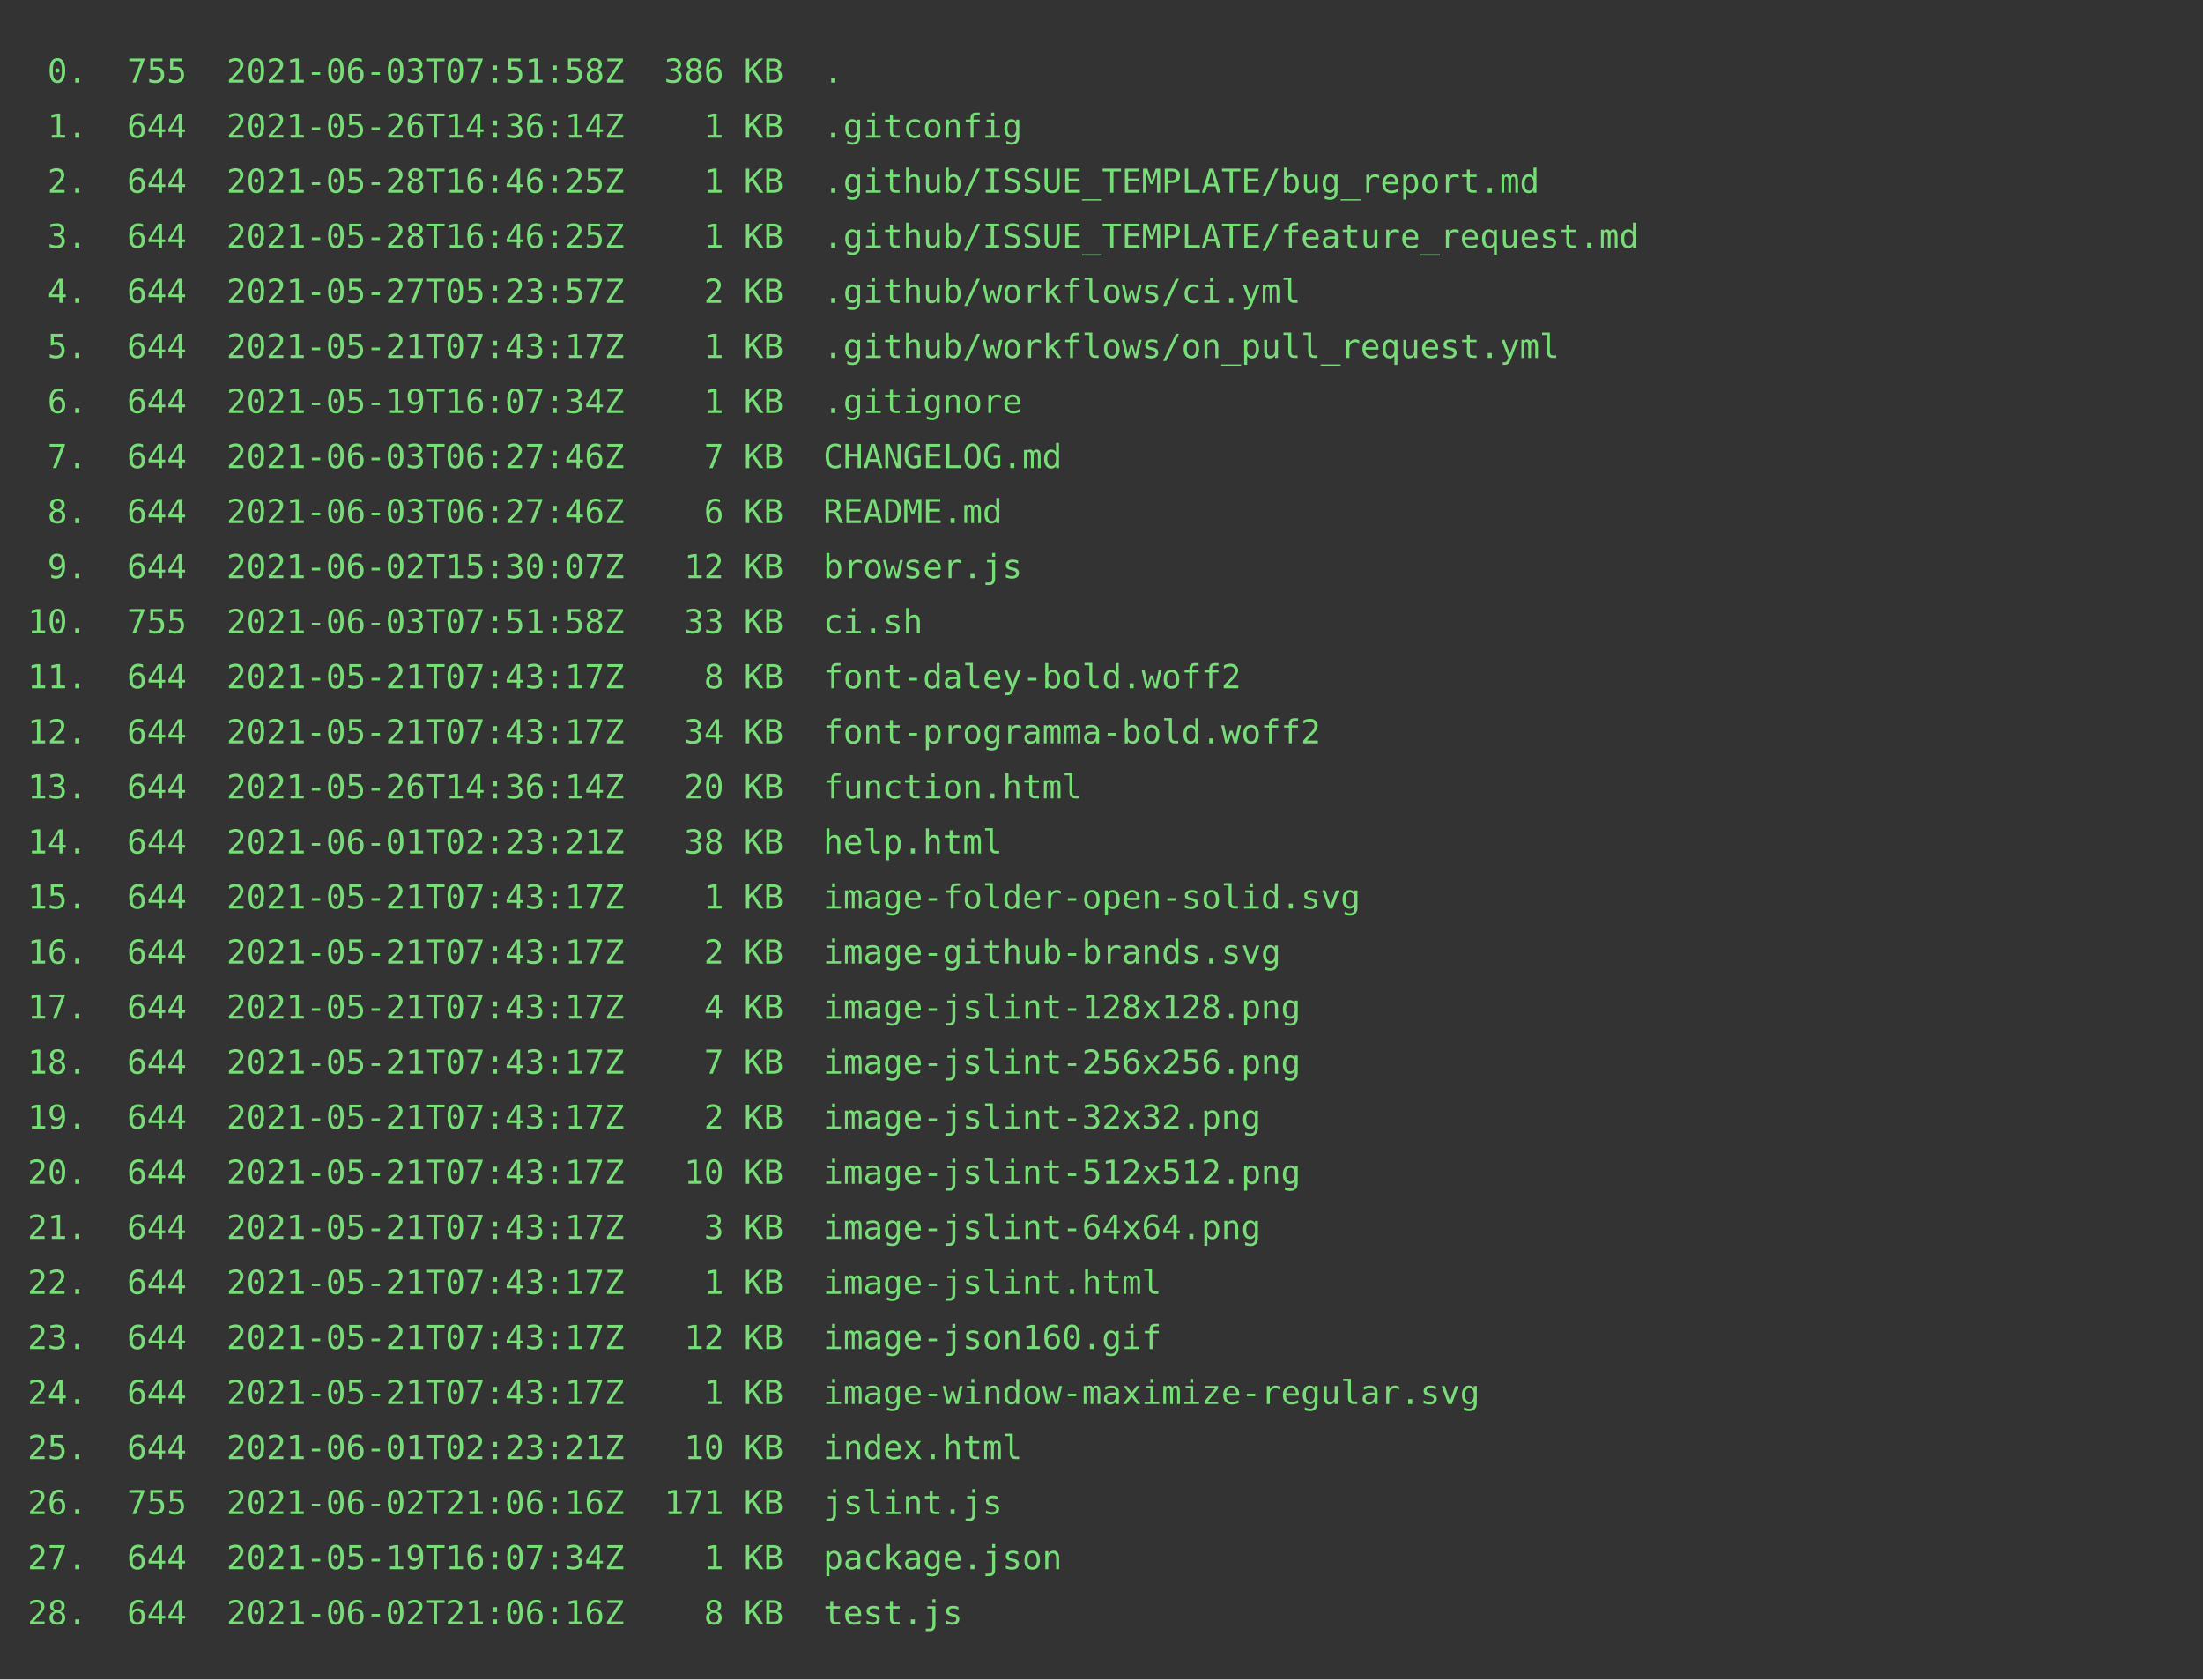
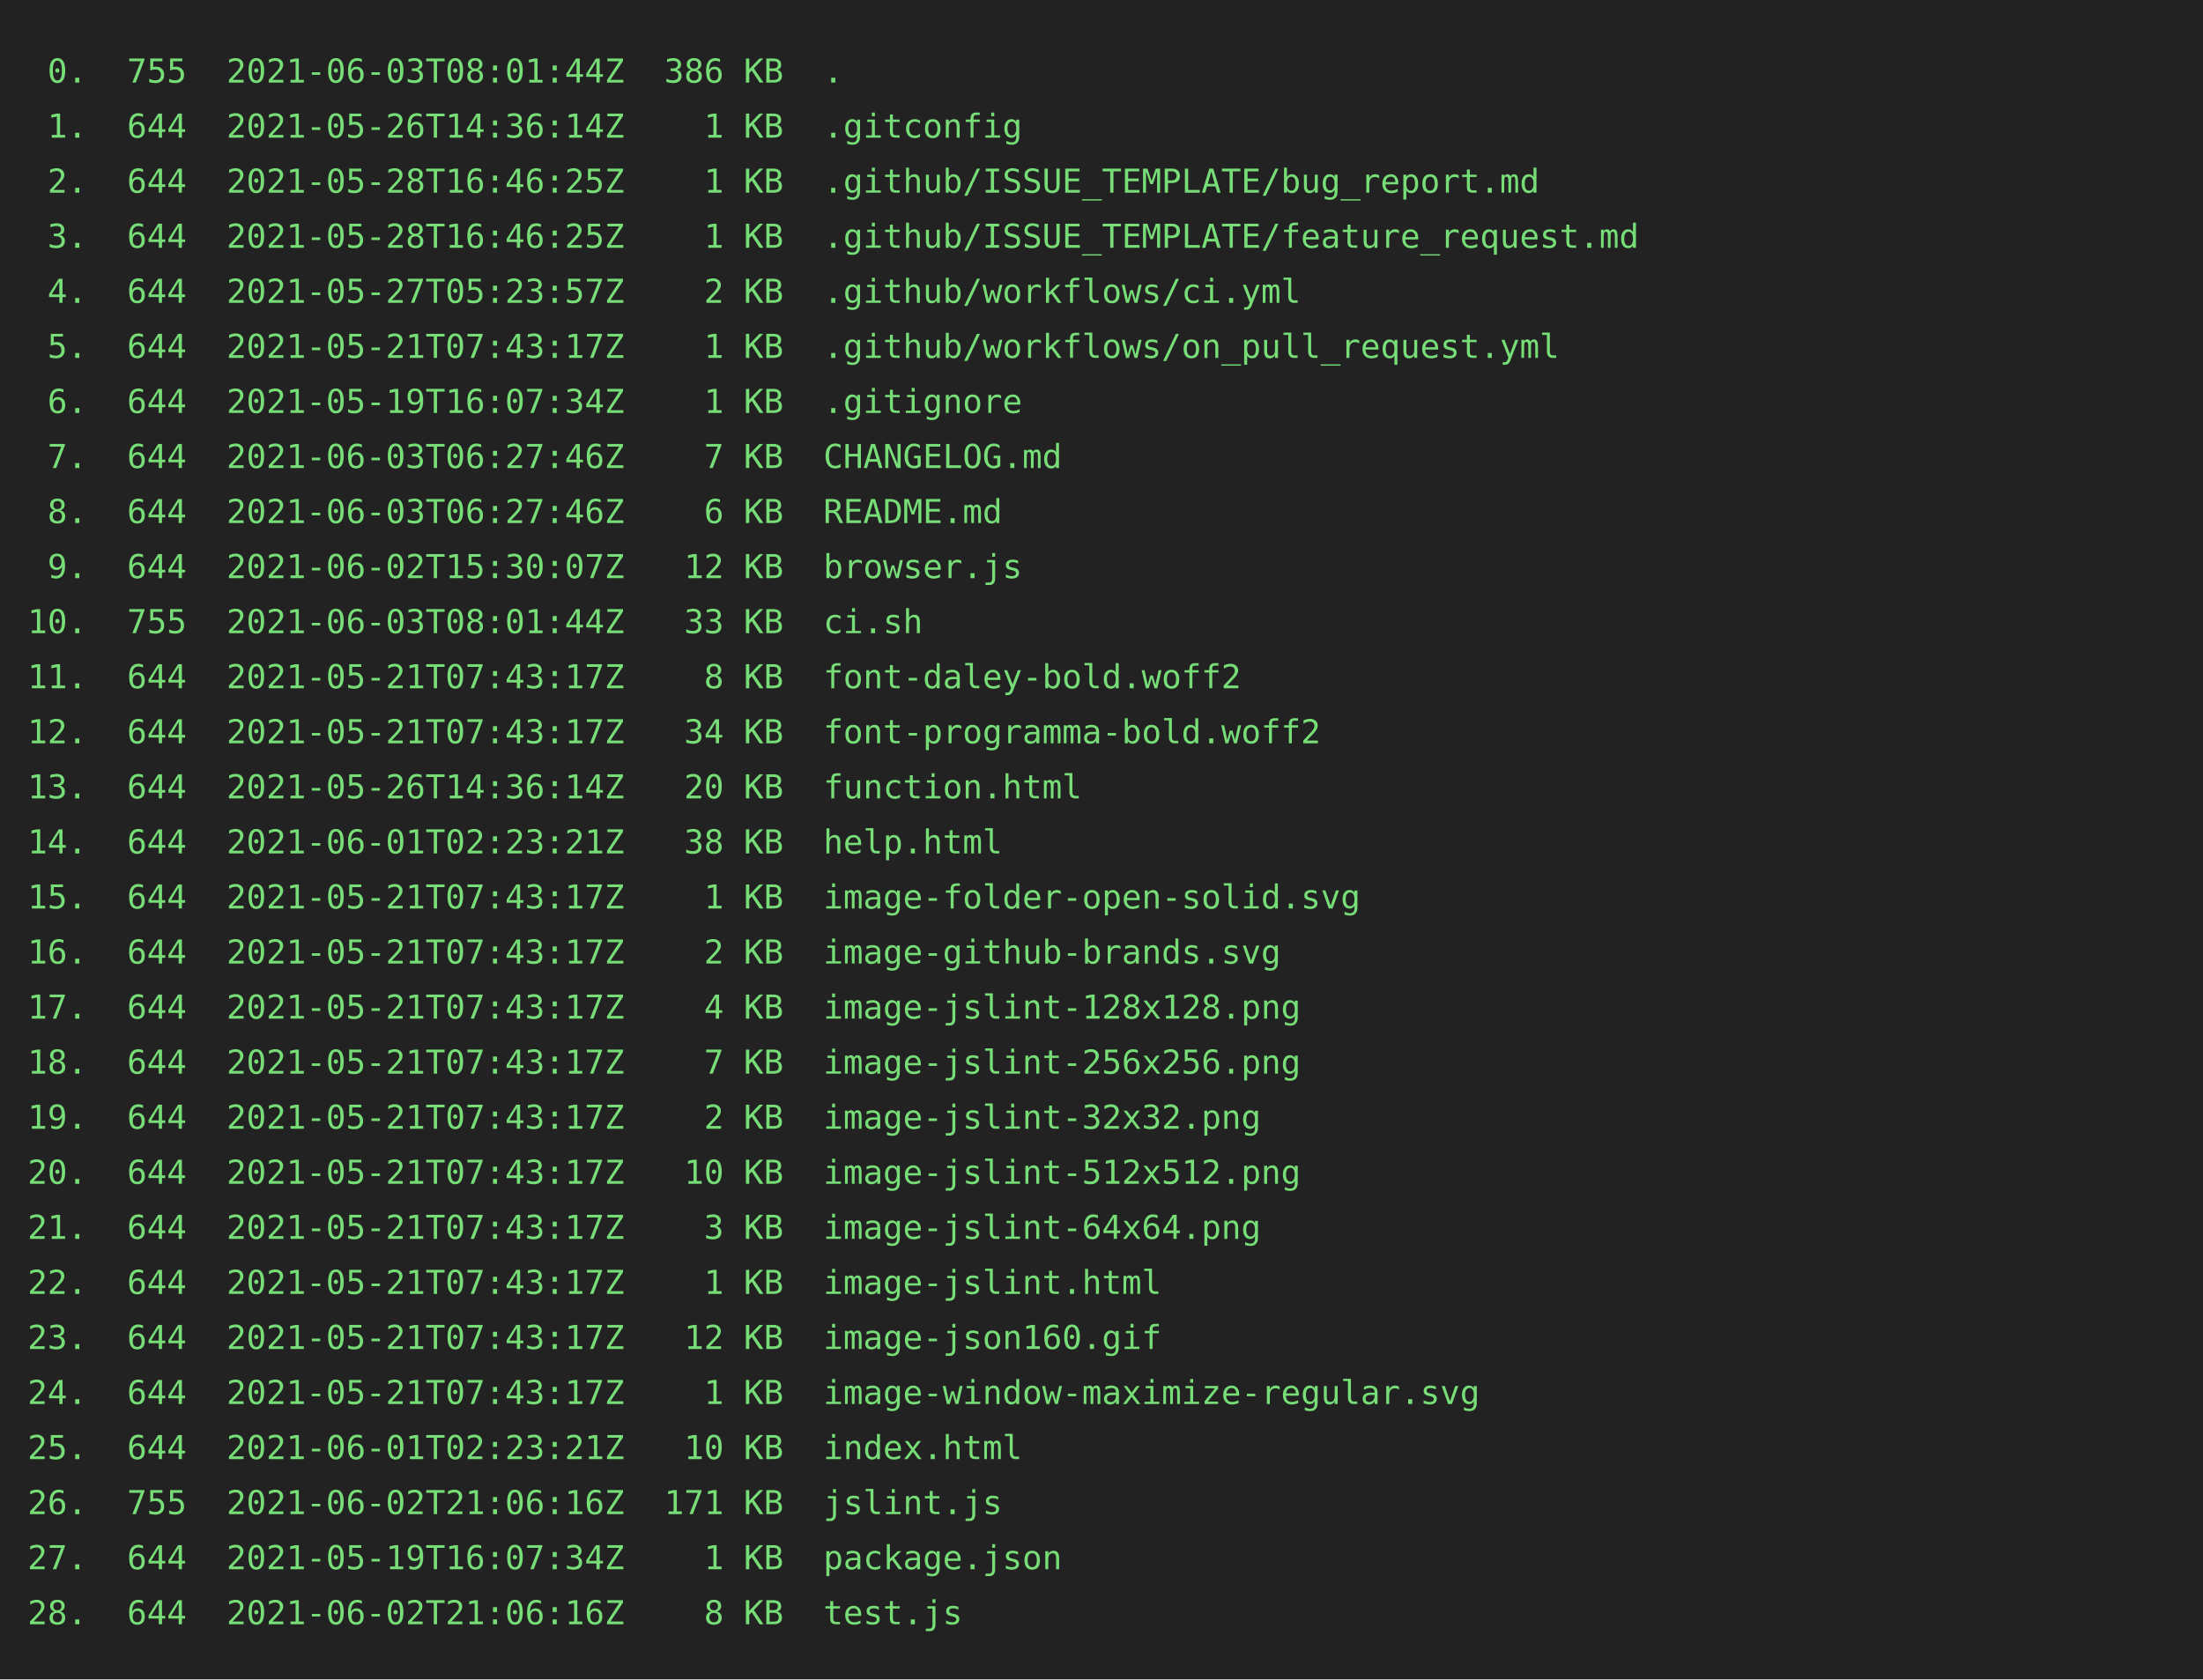
<svg xmlns="http://www.w3.org/2000/svg" height="610px" width="800px">
-   <rect height="610px" fill="#333" width="800px" />
+   <rect height="610px" fill="#222" width="800px" />
  <text fill="#7d7" font-family="consolas, menlo, monospace" font-size="12px" xml:space="preserve">
-     <tspan x="10" y="30"> 0.  755  2021-06-03T07:51:58Z  386 KB  .</tspan>
+     <tspan x="10" y="30"> 0.  755  2021-06-03T08:01:44Z  386 KB  .</tspan>
    <tspan x="10" y="50"> 1.  644  2021-05-26T14:36:14Z    1 KB  .gitconfig</tspan>
    <tspan x="10" y="70"> 2.  644  2021-05-28T16:46:25Z    1 KB  .github/ISSUE_TEMPLATE/bug_report.md</tspan>
    <tspan x="10" y="90"> 3.  644  2021-05-28T16:46:25Z    1 KB  .github/ISSUE_TEMPLATE/feature_request.md</tspan>
    <tspan x="10" y="110"> 4.  644  2021-05-27T05:23:57Z    2 KB  .github/workflows/ci.yml</tspan>
    <tspan x="10" y="130"> 5.  644  2021-05-21T07:43:17Z    1 KB  .github/workflows/on_pull_request.yml</tspan>
    <tspan x="10" y="150"> 6.  644  2021-05-19T16:07:34Z    1 KB  .gitignore</tspan>
    <tspan x="10" y="170"> 7.  644  2021-06-03T06:27:46Z    7 KB  CHANGELOG.md</tspan>
    <tspan x="10" y="190"> 8.  644  2021-06-03T06:27:46Z    6 KB  README.md</tspan>
    <tspan x="10" y="210"> 9.  644  2021-06-02T15:30:07Z   12 KB  browser.js</tspan>
-     <tspan x="10" y="230">10.  755  2021-06-03T07:51:58Z   33 KB  ci.sh</tspan>
+     <tspan x="10" y="230">10.  755  2021-06-03T08:01:44Z   33 KB  ci.sh</tspan>
    <tspan x="10" y="250">11.  644  2021-05-21T07:43:17Z    8 KB  font-daley-bold.woff2</tspan>
    <tspan x="10" y="270">12.  644  2021-05-21T07:43:17Z   34 KB  font-programma-bold.woff2</tspan>
    <tspan x="10" y="290">13.  644  2021-05-26T14:36:14Z   20 KB  function.html</tspan>
    <tspan x="10" y="310">14.  644  2021-06-01T02:23:21Z   38 KB  help.html</tspan>
    <tspan x="10" y="330">15.  644  2021-05-21T07:43:17Z    1 KB  image-folder-open-solid.svg</tspan>
    <tspan x="10" y="350">16.  644  2021-05-21T07:43:17Z    2 KB  image-github-brands.svg</tspan>
    <tspan x="10" y="370">17.  644  2021-05-21T07:43:17Z    4 KB  image-jslint-128x128.png</tspan>
    <tspan x="10" y="390">18.  644  2021-05-21T07:43:17Z    7 KB  image-jslint-256x256.png</tspan>
    <tspan x="10" y="410">19.  644  2021-05-21T07:43:17Z    2 KB  image-jslint-32x32.png</tspan>
    <tspan x="10" y="430">20.  644  2021-05-21T07:43:17Z   10 KB  image-jslint-512x512.png</tspan>
    <tspan x="10" y="450">21.  644  2021-05-21T07:43:17Z    3 KB  image-jslint-64x64.png</tspan>
    <tspan x="10" y="470">22.  644  2021-05-21T07:43:17Z    1 KB  image-jslint.html</tspan>
    <tspan x="10" y="490">23.  644  2021-05-21T07:43:17Z   12 KB  image-json160.gif</tspan>
    <tspan x="10" y="510">24.  644  2021-05-21T07:43:17Z    1 KB  image-window-maximize-regular.svg</tspan>
    <tspan x="10" y="530">25.  644  2021-06-01T02:23:21Z   10 KB  index.html</tspan>
    <tspan x="10" y="550">26.  755  2021-06-02T21:06:16Z  171 KB  jslint.js</tspan>
    <tspan x="10" y="570">27.  644  2021-05-19T16:07:34Z    1 KB  package.json</tspan>
    <tspan x="10" y="590">28.  644  2021-06-02T21:06:16Z    8 KB  test.js</tspan>
  </text>
</svg>
